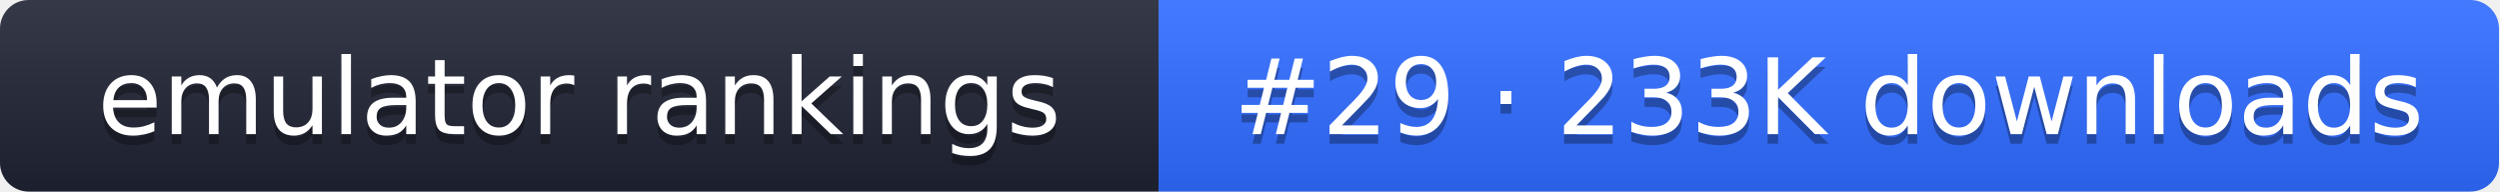
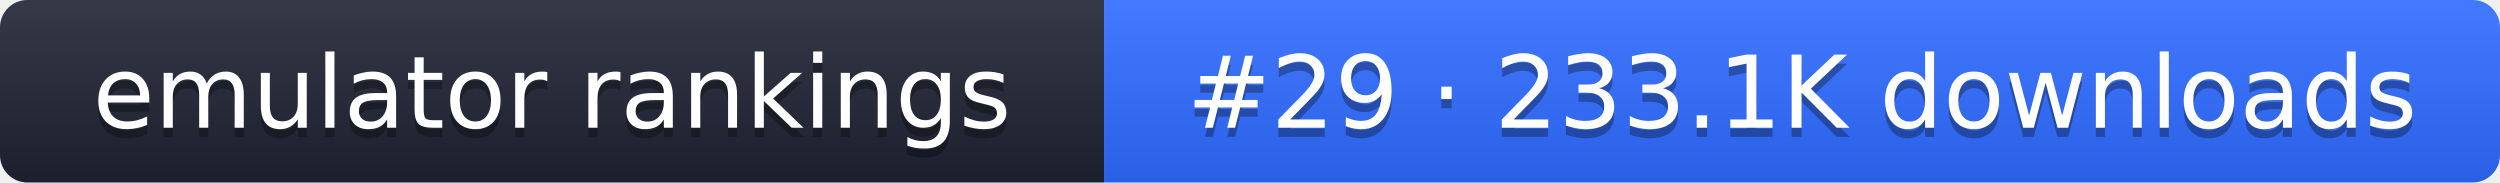
- <svg xmlns="http://www.w3.org/2000/svg" width="261" height="20" role="img" aria-label="emulator rankings: #29 · 233K downloads">
+ <svg xmlns="http://www.w3.org/2000/svg" width="274" height="20" role="img" aria-label="emulator rankings: #29 · 233.1K downloads">
  <linearGradient id="g" x2="0" y2="100%">
    <stop offset="0" stop-color="#fff" stop-opacity=".1" />
    <stop offset="1" stop-opacity=".1" />
  </linearGradient>
  <clipPath id="r">
-     <rect width="261" height="20" rx="3" fill="#fff" />
+     <rect width="274" height="20" rx="3" fill="#fff" />
  </clipPath>
  <g clip-path="url(#r)">
    <rect width="121" height="20" fill="#1f2433" />
-     <rect x="121" width="140" height="20" fill="#2f6bff" />
-     <rect width="261" height="20" fill="url(#g)" />
+     <rect x="121" width="153" height="20" fill="#2f6bff" />
+     <rect width="274" height="20" fill="url(#g)" />
  </g>
  <g fill="#fff" text-anchor="middle" font-family="Verdana,DejaVu Sans,sans-serif" font-size="11">
    <text x="60.5" y="15" fill="#010101" fill-opacity=".3">emulator rankings</text>
    <text x="60.5" y="14">emulator rankings</text>
-     <text x="191" y="15" fill="#010101" fill-opacity=".3">#29 · 233K downloads</text>
-     <text x="191" y="14">#29 · 233K downloads</text>
+     <text x="197.5" y="15" fill="#010101" fill-opacity=".3">#29 · 233.1K downloads</text>
+     <text x="197.5" y="14">#29 · 233.1K downloads</text>
  </g>
</svg>
